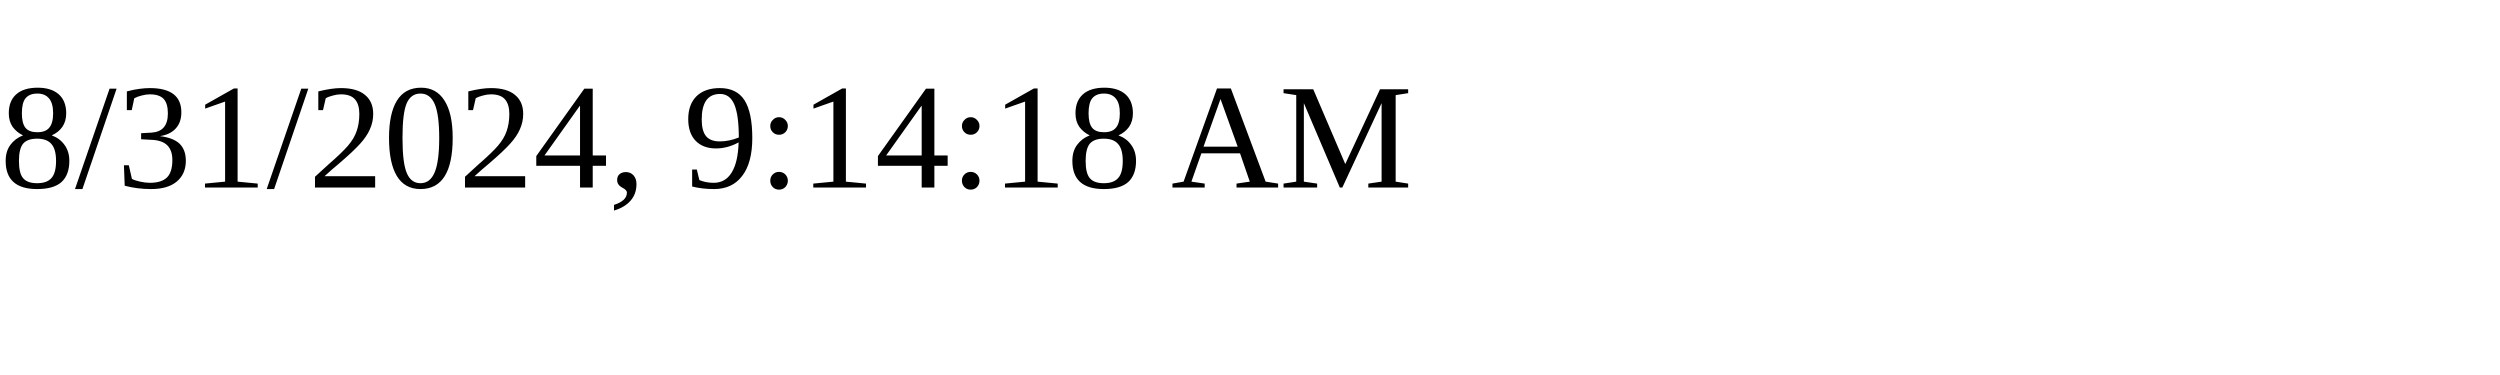
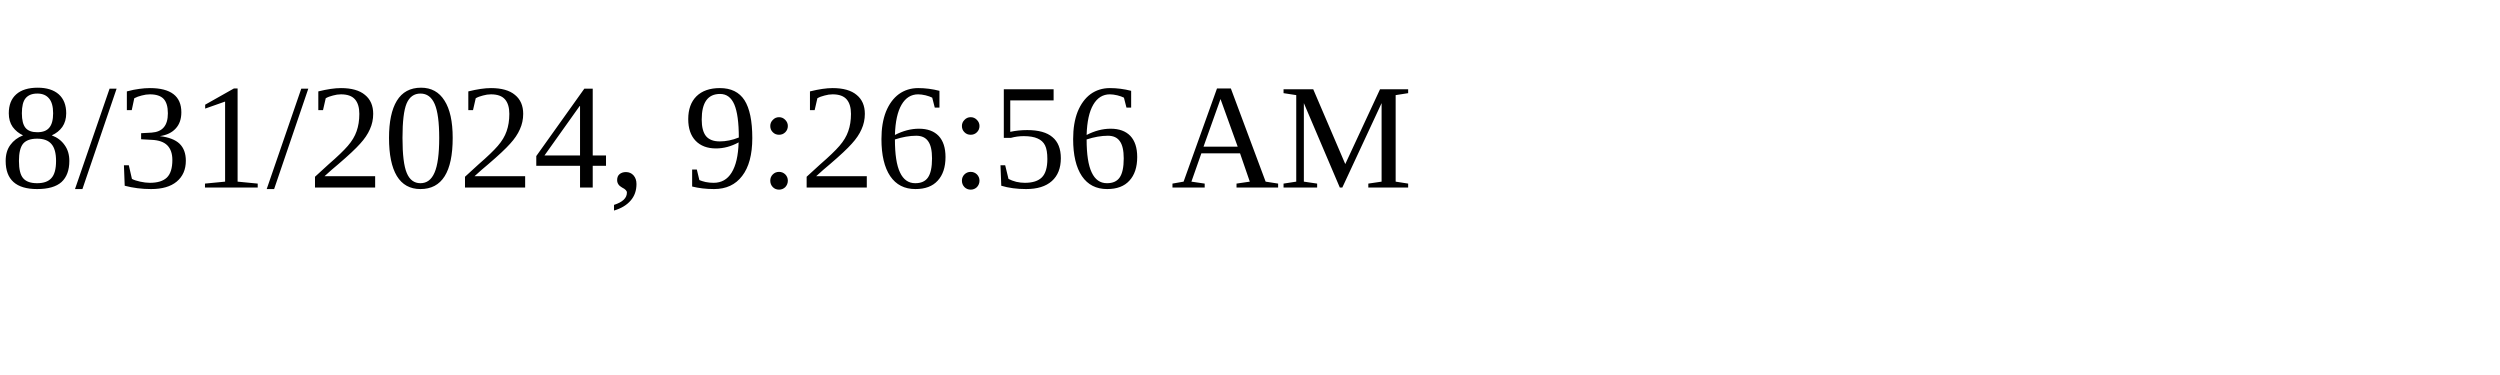
<svg xmlns="http://www.w3.org/2000/svg" height="30" width="200">
-   <text x="0" y="15">8/31/2024, 9:14:18 AM</text>
+   <text x="0" y="15">8/31/2024, 9:26:56 AM</text>
</svg>
